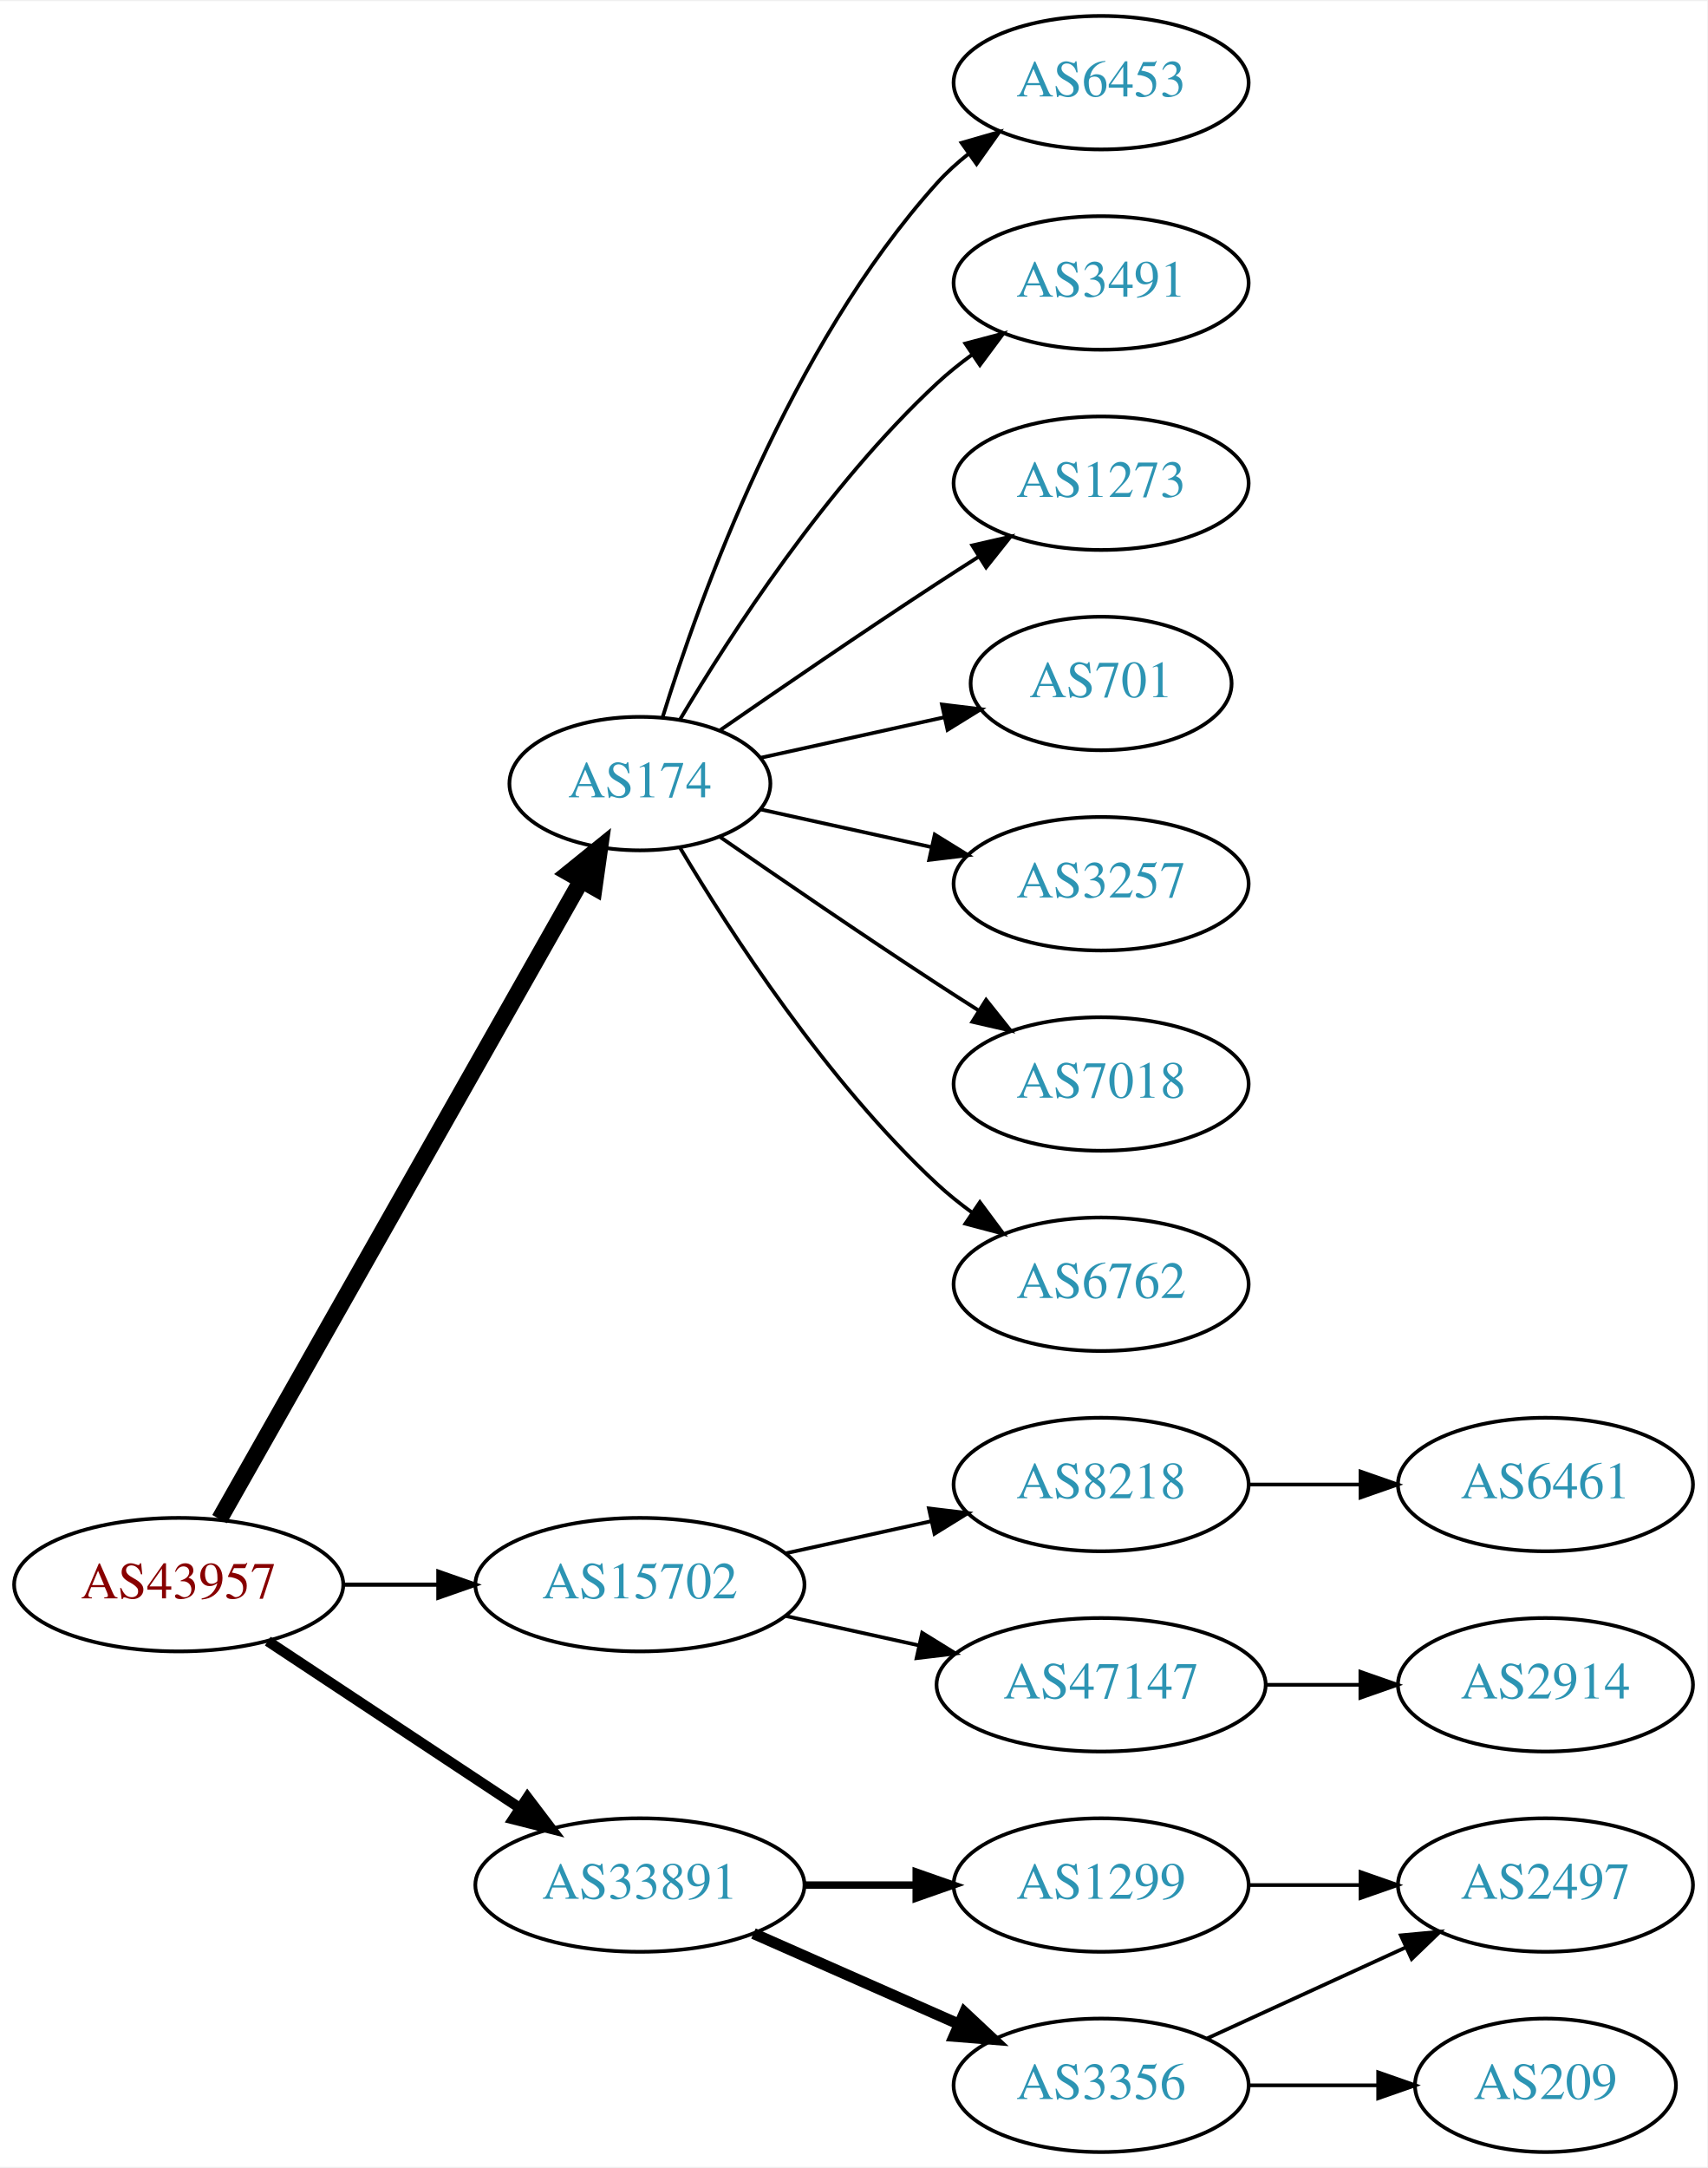
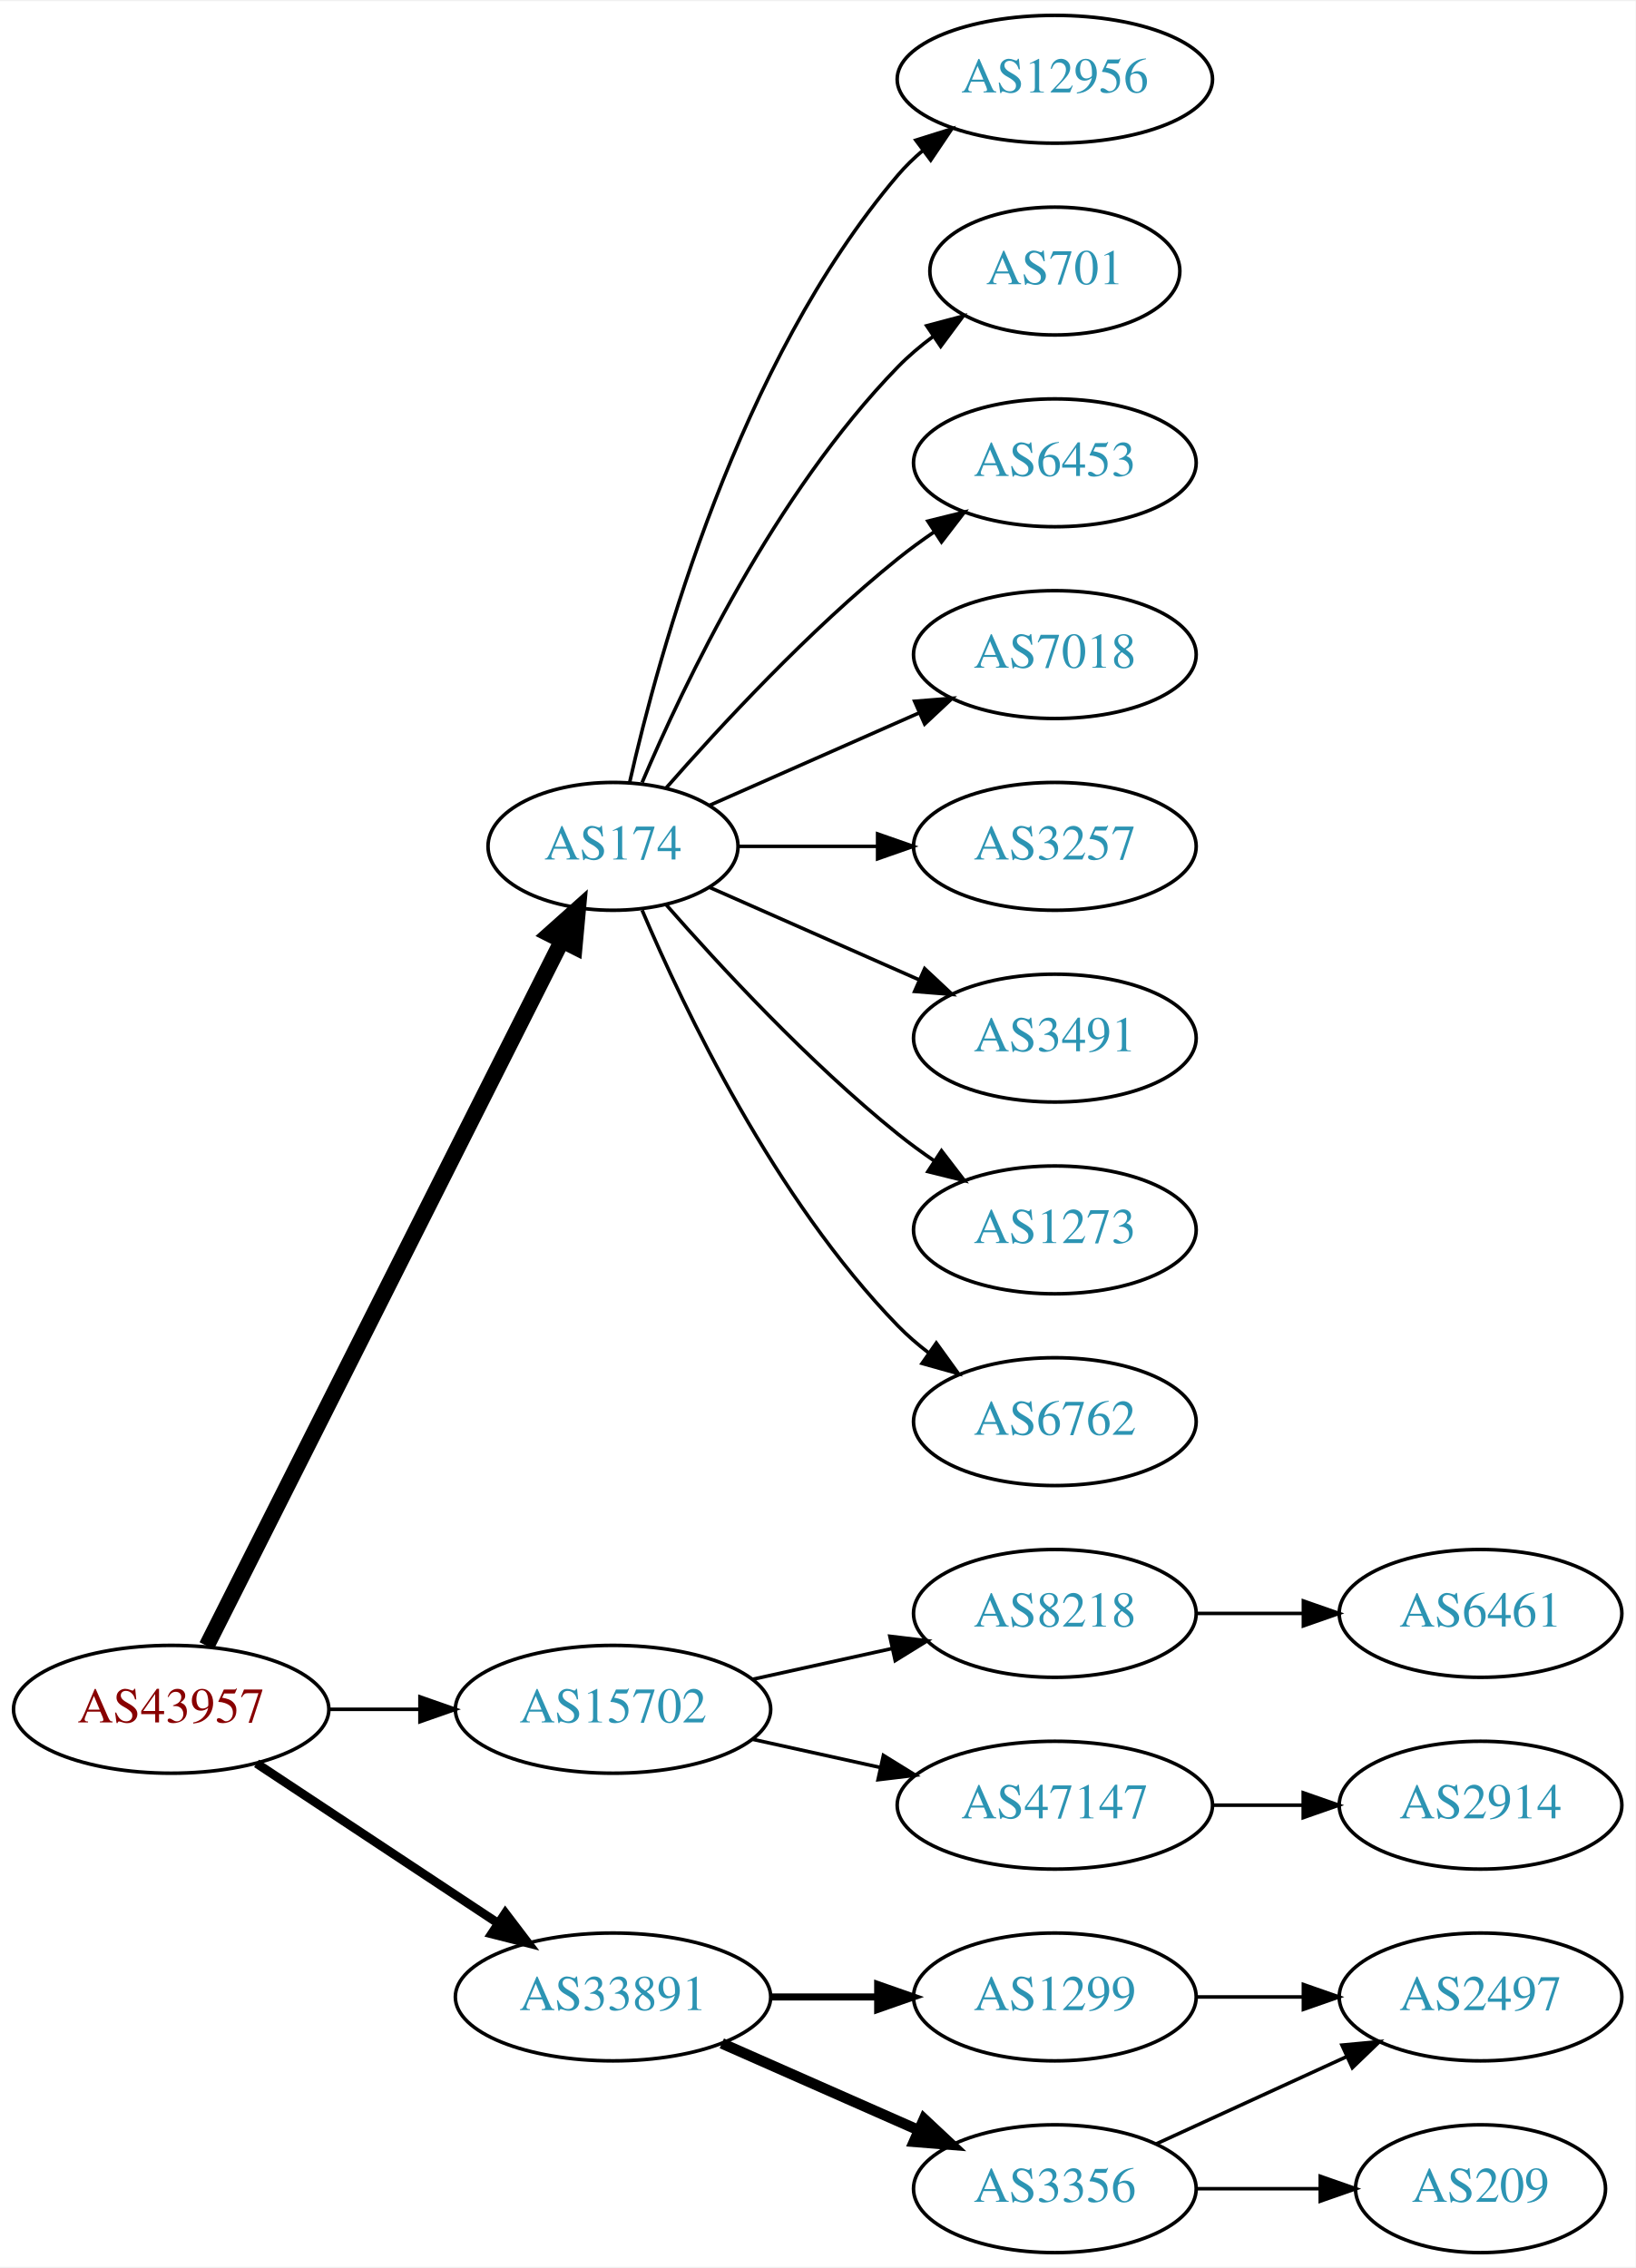
- <svg xmlns="http://www.w3.org/2000/svg" xmlns:xlink="http://www.w3.org/1999/xlink" width="460pt" height="584pt" viewBox="0.00 0.00 460.47 584.00">
-   <g id="graph0" class="graph" transform="scale(1 1) rotate(0) translate(4 580)">
-     <polygon fill="white" stroke="none" points="-4,4 -4,-580 456.469,-580 456.469,4 -4,4" />
+ <svg xmlns="http://www.w3.org/2000/svg" xmlns:xlink="http://www.w3.org/1999/xlink" width="460pt" height="638pt" viewBox="0.00 0.00 460.47 638.00">
+   <g id="graph0" class="graph" transform="scale(1 1) rotate(0) translate(4 634)">
+     <polygon fill="white" stroke="none" points="-4,4 -4,-634 456.469,-634 456.469,4 -4,4" />
    <g id="node1" class="node">
      <g id="a_node1">
        <a xlink:href="/asn/43957" xlink:title="AS43957 ~ WNT Telecommunication GmbH [AT]">
          <ellipse fill="#ffffff" stroke="black" cx="44.196" cy="-153" rx="44.393" ry="18" />
          <text text-anchor="middle" x="44.196" y="-149.3" font-family="Times,serif" font-size="14.00" fill="#880000">AS43957</text>
        </a>
      </g>
    </g>
    <g id="node2" class="node">
      <g id="a_node2">
        <a xlink:href="/asn/174" xlink:title="AS174 ~ Cogent Communications [US]">
-           <ellipse fill="#ffffff" stroke="black" cx="168.588" cy="-369" rx="35.194" ry="18" />
-           <text text-anchor="middle" x="168.588" y="-365.3" font-family="Times,serif" font-size="14.00" fill="#2c94b3">AS174</text>
+           <ellipse fill="#ffffff" stroke="black" cx="168.588" cy="-396" rx="35.194" ry="18" />
+           <text text-anchor="middle" x="168.588" y="-392.3" font-family="Times,serif" font-size="14.00" fill="#2c94b3">AS174</text>
        </a>
      </g>
    </g>
    <g id="edge1" class="edge">
-       <path fill="none" stroke="black" stroke-width="4.5" d="M55.212,-170.676C76.745,-208.679 127.537,-298.316 152.794,-342.89" />
-       <polygon fill="black" stroke="black" stroke-width="4.5" points="149.42,-344.924 157.776,-351.683 156.272,-341.042 149.42,-344.924" />
+       <path fill="none" stroke="black" stroke-width="4.5" d="M54.196,-170.868C75.467,-213.101 128.942,-319.272 154.104,-369.227" />
+       <polygon fill="black" stroke="black" stroke-width="4.5" points="150.725,-371.273 158.74,-378.433 157.759,-367.731 150.725,-371.273" />
    </g>
    <g id="node3" class="node">
      <g id="a_node3">
        <a xlink:href="/asn/15702" xlink:title="AS15702 ~ Onstage Online GmbH [AT]">
          <ellipse fill="#ffffff" stroke="black" cx="168.588" cy="-153" rx="44.393" ry="18" />
          <text text-anchor="middle" x="168.588" y="-149.3" font-family="Times,serif" font-size="14.00" fill="#2c94b3">AS15702</text>
        </a>
      </g>
    </g>
    <g id="edge2" class="edge">
-       <path fill="none" stroke="black" stroke-width="1.125" d="M88.692,-153C96.898,-153 105.569,-153 114.041,-153" />
-       <polygon fill="black" stroke="black" stroke-width="1.125" points="114.233,-156.5 124.233,-153 114.233,-149.5 114.233,-156.5" />
+       <path fill="none" stroke="black" d="M88.692,-153C96.898,-153 105.569,-153 114.041,-153" />
+       <polygon fill="black" stroke="black" points="114.233,-156.5 124.233,-153 114.233,-149.5 114.233,-156.5" />
    </g>
    <g id="node4" class="node">
      <g id="a_node4">
        <a xlink:href="/asn/33891" xlink:title="AS33891 ~ CORE-BACKBONE GMBH GLOBAL NETWORK [DE]">
          <ellipse fill="#ffffff" stroke="black" cx="168.588" cy="-72" rx="44.393" ry="18" />
          <text text-anchor="middle" x="168.588" y="-68.3" font-family="Times,serif" font-size="14.00" fill="#2c94b3">AS33891</text>
        </a>
      </g>
    </g>
    <g id="edge3" class="edge">
-       <path fill="none" stroke="black" stroke-width="2.812" d="M68.217,-137.765C87.449,-125.037 115.056,-106.766 136.294,-92.711" />
-       <polygon fill="black" stroke="black" stroke-width="2.812" points="138.263,-95.605 144.67,-87.167 134.4,-89.767 138.263,-95.605" />
+       <path fill="none" stroke="black" stroke-width="2.5" d="M68.217,-137.765C87.449,-125.037 115.056,-106.766 136.294,-92.711" />
+       <polygon fill="black" stroke="black" stroke-width="2.5" points="138.263,-95.605 144.67,-87.167 134.4,-89.767 138.263,-95.605" />
    </g>
    <g id="node5" class="node">
      <g id="a_node5">
-         <a xlink:href="/asn/6453" xlink:title="AS6453 ~ TATA COMMUNICATIONS (AMERICA) INC [US]">
-           <ellipse fill="#ffffff" stroke="black" cx="292.98" cy="-558" rx="39.794" ry="18" />
-           <text text-anchor="middle" x="292.98" y="-554.3" font-family="Times,serif" font-size="14.00" fill="#2c94b3">AS6453</text>
+         <a xlink:href="/asn/12956" xlink:title="AS12956 ~ TELXIUS [ES]">
+           <ellipse fill="#ffffff" stroke="black" cx="292.98" cy="-612" rx="44.393" ry="18" />
+           <text text-anchor="middle" x="292.98" y="-608.3" font-family="Times,serif" font-size="14.00" fill="#2c94b3">AS12956</text>
        </a>
      </g>
    </g>
    <g id="edge4" class="edge">
-       <path fill="none" stroke="black" d="M174.726,-386.94C184.629,-418.979 208.966,-486.812 248.784,-531 251.3,-533.792 254.172,-536.401 257.211,-538.812" />
-       <polygon fill="black" stroke="black" points="255.34,-541.776 265.519,-544.715 259.394,-536.07 255.34,-541.776" />
+       <path fill="none" stroke="black" d="M173.282,-414.075C181.422,-450.148 203.855,-532.14 248.784,-585 250.904,-587.493 253.312,-589.83 255.883,-592.003" />
+       <polygon fill="black" stroke="black" points="253.845,-594.849 263.952,-598.025 258.031,-589.239 253.845,-594.849" />
    </g>
    <g id="node6" class="node">
      <g id="a_node6">
-         <a xlink:href="/asn/3491" xlink:title="AS3491 ~ PCCW Global, Inc. [US]">
-           <ellipse fill="#ffffff" stroke="black" cx="292.98" cy="-504" rx="39.794" ry="18" />
-           <text text-anchor="middle" x="292.98" y="-500.3" font-family="Times,serif" font-size="14.00" fill="#2c94b3">AS3491</text>
+         <a xlink:href="/asn/701" xlink:title="AS701 ~ UUNET [US]">
+           <ellipse fill="#ffffff" stroke="black" cx="292.98" cy="-558" rx="35.194" ry="18" />
+           <text text-anchor="middle" x="292.98" y="-554.3" font-family="Times,serif" font-size="14.00" fill="#2c94b3">AS701</text>
        </a>
      </g>
    </g>
    <g id="edge5" class="edge">
-       <path fill="none" stroke="black" d="M179.401,-386.279C192.907,-409.011 218.967,-449.314 248.784,-477 251.691,-479.699 254.904,-482.28 258.228,-484.703" />
-       <polygon fill="black" stroke="black" points="256.363,-487.667 266.606,-490.375 260.287,-481.87 256.363,-487.667" />
+       <path fill="none" stroke="black" d="M176.779,-413.975C188.546,-441.682 214.12,-495.348 248.784,-531 251.767,-534.067 255.164,-536.94 258.714,-539.581" />
+       <polygon fill="black" stroke="black" points="256.909,-542.586 267.148,-545.308 260.841,-536.795 256.909,-542.586" />
    </g>
    <g id="node7" class="node">
      <g id="a_node7">
-         <a xlink:href="/asn/1273" xlink:title="AS1273 ~ Vodafone Group PLC [EU]">
-           <ellipse fill="#ffffff" stroke="black" cx="292.98" cy="-450" rx="39.794" ry="18" />
-           <text text-anchor="middle" x="292.98" y="-446.3" font-family="Times,serif" font-size="14.00" fill="#2c94b3">AS1273</text>
+         <a xlink:href="/asn/6453" xlink:title="AS6453 ~ TATA COMMUNICATIONS (AMERICA) INC [US]">
+           <ellipse fill="#ffffff" stroke="black" cx="292.98" cy="-504" rx="39.794" ry="18" />
+           <text text-anchor="middle" x="292.98" y="-500.3" font-family="Times,serif" font-size="14.00" fill="#2c94b3">AS6453</text>
        </a>
      </g>
    </g>
    <g id="edge6" class="edge">
-       <path fill="none" stroke="black" d="M190.279,-383.44C206.17,-394.449 228.721,-409.897 248.784,-423 252.366,-425.339 256.137,-427.759 259.897,-430.144" />
-       <polygon fill="black" stroke="black" points="258.23,-433.231 268.558,-435.596 261.959,-427.307 258.23,-433.231" />
+       <path fill="none" stroke="black" d="M183.462,-412.345C198.532,-429.559 223.81,-456.901 248.784,-477 252.04,-479.62 255.565,-482.192 259.149,-484.646" />
+       <polygon fill="black" stroke="black" points="257.237,-487.577 267.522,-490.121 261.068,-481.719 257.237,-487.577" />
    </g>
    <g id="node8" class="node">
      <g id="a_node8">
-         <a xlink:href="/asn/701" xlink:title="AS701 ~ UUNET [US]">
-           <ellipse fill="#ffffff" stroke="black" cx="292.98" cy="-396" rx="35.194" ry="18" />
-           <text text-anchor="middle" x="292.98" y="-392.3" font-family="Times,serif" font-size="14.00" fill="#2c94b3">AS701</text>
+         <a xlink:href="/asn/7018" xlink:title="AS7018 ~ AT&amp;T Services, Inc. [US]">
+           <ellipse fill="#ffffff" stroke="black" cx="292.98" cy="-450" rx="39.794" ry="18" />
+           <text text-anchor="middle" x="292.98" y="-446.3" font-family="Times,serif" font-size="14.00" fill="#2c94b3">AS7018</text>
        </a>
      </g>
    </g>
    <g id="edge7" class="edge">
-       <path fill="none" stroke="black" d="M201.107,-375.953C216.24,-379.292 234.568,-383.335 250.788,-386.913" />
-       <polygon fill="black" stroke="black" points="250.049,-390.334 260.568,-389.07 251.557,-383.498 250.049,-390.334" />
+       <path fill="none" stroke="black" d="M195.844,-407.584C213.03,-415.167 235.743,-425.188 254.777,-433.586" />
+       <polygon fill="black" stroke="black" points="253.503,-436.849 264.065,-437.684 256.329,-430.445 253.503,-436.849" />
    </g>
    <g id="node9" class="node">
      <g id="a_node9">
        <a xlink:href="/asn/3257" xlink:title="AS3257 ~ GTT [DE]">
-           <ellipse fill="#ffffff" stroke="black" cx="292.98" cy="-342" rx="39.794" ry="18" />
-           <text text-anchor="middle" x="292.98" y="-338.3" font-family="Times,serif" font-size="14.00" fill="#2c94b3">AS3257</text>
+           <ellipse fill="#ffffff" stroke="black" cx="292.98" cy="-396" rx="39.794" ry="18" />
+           <text text-anchor="middle" x="292.98" y="-392.3" font-family="Times,serif" font-size="14.00" fill="#2c94b3">AS3257</text>
        </a>
      </g>
    </g>
    <g id="edge8" class="edge">
-       <path fill="none" stroke="black" d="M201.107,-362.047C215.168,-358.945 231.986,-355.235 247.31,-351.854" />
-       <polygon fill="black" stroke="black" points="248.109,-355.262 257.12,-349.69 246.601,-348.427 248.109,-355.262" />
+       <path fill="none" stroke="black" d="M204.007,-396C216.058,-396 229.834,-396 242.852,-396" />
+       <polygon fill="black" stroke="black" points="243.081,-399.5 253.081,-396 243.081,-392.5 243.081,-399.5" />
    </g>
    <g id="node10" class="node">
      <g id="a_node10">
-         <a xlink:href="/asn/7018" xlink:title="AS7018 ~ AT&amp;T Services, Inc. [US]">
-           <ellipse fill="#ffffff" stroke="black" cx="292.98" cy="-288" rx="39.794" ry="18" />
-           <text text-anchor="middle" x="292.98" y="-284.3" font-family="Times,serif" font-size="14.00" fill="#2c94b3">AS7018</text>
+         <a xlink:href="/asn/3491" xlink:title="AS3491 ~ PCCW Global, Inc. [US]">
+           <ellipse fill="#ffffff" stroke="black" cx="292.98" cy="-342" rx="39.794" ry="18" />
+           <text text-anchor="middle" x="292.98" y="-338.3" font-family="Times,serif" font-size="14.00" fill="#2c94b3">AS3491</text>
        </a>
      </g>
    </g>
    <g id="edge9" class="edge">
-       <path fill="none" stroke="black" d="M190.279,-354.56C206.17,-343.551 228.721,-328.103 248.784,-315 252.366,-312.661 256.137,-310.241 259.897,-307.856" />
-       <polygon fill="black" stroke="black" points="261.959,-310.693 268.558,-302.404 258.23,-304.769 261.959,-310.693" />
+       <path fill="none" stroke="black" d="M195.844,-384.416C213.03,-376.833 235.743,-366.812 254.777,-358.414" />
+       <polygon fill="black" stroke="black" points="256.329,-361.555 264.065,-354.316 253.503,-355.151 256.329,-361.555" />
    </g>
    <g id="node11" class="node">
      <g id="a_node11">
+         <a xlink:href="/asn/1273" xlink:title="AS1273 ~ Vodafone Group PLC [EU]">
+           <ellipse fill="#ffffff" stroke="black" cx="292.98" cy="-288" rx="39.794" ry="18" />
+           <text text-anchor="middle" x="292.98" y="-284.3" font-family="Times,serif" font-size="14.00" fill="#2c94b3">AS1273</text>
+         </a>
+       </g>
+     </g>
+     <g id="edge10" class="edge">
+       <path fill="none" stroke="black" d="M183.462,-379.655C198.532,-362.441 223.81,-335.099 248.784,-315 252.04,-312.38 255.565,-309.808 259.149,-307.354" />
+       <polygon fill="black" stroke="black" points="261.068,-310.281 267.522,-301.879 257.237,-304.423 261.068,-310.281" />
+     </g>
+     <g id="node12" class="node">
+       <g id="a_node12">
        <a xlink:href="/asn/6762" xlink:title="AS6762 ~ TELECOM ITALIA SPARKLE S.p.A. [IT]">
          <ellipse fill="#ffffff" stroke="black" cx="292.98" cy="-234" rx="39.794" ry="18" />
          <text text-anchor="middle" x="292.98" y="-230.3" font-family="Times,serif" font-size="14.00" fill="#2c94b3">AS6762</text>
        </a>
      </g>
    </g>
-     <g id="edge10" class="edge">
-       <path fill="none" stroke="black" d="M179.401,-351.721C192.907,-328.989 218.967,-288.686 248.784,-261 251.691,-258.301 254.904,-255.72 258.228,-253.297" />
-       <polygon fill="black" stroke="black" points="260.287,-256.13 266.606,-247.625 256.363,-250.333 260.287,-256.13" />
-     </g>
-     <g id="node12" class="node">
-       <g id="a_node12">
+     <g id="edge11" class="edge">
+       <path fill="none" stroke="black" d="M176.779,-378.025C188.546,-350.318 214.12,-296.652 248.784,-261 251.404,-258.305 254.345,-255.761 257.428,-253.392" />
+       <polygon fill="black" stroke="black" points="259.603,-256.141 265.796,-247.545 255.594,-250.403 259.603,-256.141" />
+     </g>
+     <g id="node13" class="node">
+       <g id="a_node13">
        <a xlink:href="/asn/8218" xlink:title="AS8218 ~ legacy Neotelecoms [FR]">
          <ellipse fill="#ffffff" stroke="black" cx="292.98" cy="-180" rx="39.794" ry="18" />
          <text text-anchor="middle" x="292.98" y="-176.3" font-family="Times,serif" font-size="14.00" fill="#2c94b3">AS8218</text>
        </a>
      </g>
    </g>
-     <g id="edge11" class="edge">
+     <g id="edge12" class="edge">
      <path fill="none" stroke="black" d="M207.978,-161.469C220.369,-164.202 234.216,-167.257 247.036,-170.085" />
      <polygon fill="black" stroke="black" points="246.532,-173.558 257.051,-172.295 248.04,-166.722 246.532,-173.558" />
    </g>
-     <g id="node13" class="node">
-       <g id="a_node13">
+     <g id="node14" class="node">
+       <g id="a_node14">
        <a xlink:href="/asn/47147" xlink:title="AS47147 ~ ANEXIA Internetdienstleistungs GmbH [AT]">
          <ellipse fill="#ffffff" stroke="black" cx="292.98" cy="-126" rx="44.393" ry="18" />
          <text text-anchor="middle" x="292.98" y="-122.3" font-family="Times,serif" font-size="14.00" fill="#2c94b3">AS47147</text>
        </a>
      </g>
    </g>
-     <g id="edge12" class="edge">
+     <g id="edge13" class="edge">
      <path fill="none" stroke="black" d="M207.978,-144.531C219.37,-142.018 231.993,-139.233 243.917,-136.603" />
      <polygon fill="black" stroke="black" points="244.716,-140.011 253.727,-134.439 243.208,-133.175 244.716,-140.011" />
-     </g>
-     <g id="node16" class="node">
-       <g id="a_node16">
-         <a xlink:href="/asn/3356" xlink:title="AS3356 ~ Level 3 Parent, LLC [US]">
-           <ellipse fill="#ffffff" stroke="black" cx="292.98" cy="-18" rx="39.794" ry="18" />
-           <text text-anchor="middle" x="292.98" y="-14.3" font-family="Times,serif" font-size="14.00" fill="#2c94b3">AS3356</text>
-         </a>
-       </g>
-     </g>
-     <g id="edge15" class="edge">
-       <path fill="none" stroke="black" stroke-width="3" d="M199.216,-58.928C215.81,-51.606 236.67,-42.403 254.403,-34.579" />
-       <polygon fill="black" stroke="black" stroke-width="3" points="256.151,-37.634 263.887,-30.395 253.325,-31.23 256.151,-37.634" />
    </g>
    <g id="node17" class="node">
      <g id="a_node17">
        <a xlink:href="/asn/1299" xlink:title="AS1299 ~ Telia Carrier [EU]">
          <ellipse fill="#ffffff" stroke="black" cx="292.98" cy="-72" rx="39.794" ry="18" />
          <text text-anchor="middle" x="292.98" y="-68.3" font-family="Times,serif" font-size="14.00" fill="#2c94b3">AS1299</text>
        </a>
      </g>
    </g>
    <g id="edge16" class="edge">
      <path fill="none" stroke="black" stroke-width="2" d="M213.084,-72C222.773,-72 233.11,-72 243.002,-72" />
      <polygon fill="black" stroke="black" stroke-width="2" points="243.105,-75.5 253.105,-72 243.105,-68.5 243.105,-75.5" />
    </g>
-     <g id="node14" class="node">
-       <g id="a_node14">
+     <g id="node18" class="node">
+       <g id="a_node18">
+         <a xlink:href="/asn/3356" xlink:title="AS3356 ~ Level 3 Parent, LLC [US]">
+           <ellipse fill="#ffffff" stroke="black" cx="292.98" cy="-18" rx="39.794" ry="18" />
+           <text text-anchor="middle" x="292.98" y="-14.3" font-family="Times,serif" font-size="14.00" fill="#2c94b3">AS3356</text>
+         </a>
+       </g>
+     </g>
+     <g id="edge17" class="edge">
+       <path fill="none" stroke="black" stroke-width="3" d="M199.216,-58.928C215.81,-51.606 236.67,-42.403 254.403,-34.579" />
+       <polygon fill="black" stroke="black" stroke-width="3" points="256.151,-37.634 263.887,-30.395 253.325,-31.23 256.151,-37.634" />
+     </g>
+     <g id="node15" class="node">
+       <g id="a_node15">
        <a xlink:href="/asn/6461" xlink:title="AS6461 ~ Zayo Bandwidth [US]">
          <ellipse fill="#ffffff" stroke="black" cx="412.823" cy="-180" rx="39.794" ry="18" />
          <text text-anchor="middle" x="412.823" y="-176.3" font-family="Times,serif" font-size="14.00" fill="#2c94b3">AS6461</text>
        </a>
      </g>
    </g>
-     <g id="edge13" class="edge">
+     <g id="edge14" class="edge">
      <path fill="none" stroke="black" d="M332.893,-180C342.446,-180 352.796,-180 362.759,-180" />
      <polygon fill="black" stroke="black" points="362.951,-183.5 372.951,-180 362.951,-176.5 362.951,-183.5" />
    </g>
-     <g id="node15" class="node">
-       <g id="a_node15">
+     <g id="node16" class="node">
+       <g id="a_node16">
        <a xlink:href="/asn/2914" xlink:title="AS2914 ~ NTT America, Inc. [US]">
          <ellipse fill="#ffffff" stroke="black" cx="412.823" cy="-126" rx="39.794" ry="18" />
          <text text-anchor="middle" x="412.823" y="-122.3" font-family="Times,serif" font-size="14.00" fill="#2c94b3">AS2914</text>
        </a>
      </g>
    </g>
-     <g id="edge14" class="edge">
+     <g id="edge15" class="edge">
      <path fill="none" stroke="black" d="M337.191,-126C345.504,-126 354.267,-126 362.749,-126" />
      <polygon fill="black" stroke="black" points="362.908,-129.5 372.908,-126 362.908,-122.5 362.908,-129.5" />
    </g>
-     <g id="node18" class="node">
-       <g id="a_node18">
+     <g id="node20" class="node">
+       <g id="a_node20">
        <a xlink:href="/asn/2497" xlink:title="AS2497 ~ Internet Initiative Japan Inc. [JP]">
          <ellipse fill="#ffffff" stroke="black" cx="412.823" cy="-72" rx="39.794" ry="18" />
          <text text-anchor="middle" x="412.823" y="-68.3" font-family="Times,serif" font-size="14.00" fill="#2c94b3">AS2497</text>
        </a>
      </g>
    </g>
-     <g id="edge17" class="edge">
-       <path fill="none" stroke="black" d="M321.609,-30.661C337.566,-37.973 357.837,-47.261 375.119,-55.181" />
-       <polygon fill="black" stroke="black" points="373.818,-58.435 384.367,-59.419 376.734,-52.071 373.818,-58.435" />
+     <g id="edge20" class="edge">
+       <path fill="none" stroke="black" d="M332.893,-72C342.446,-72 352.796,-72 362.759,-72" />
+       <polygon fill="black" stroke="black" points="362.951,-75.5 372.951,-72 362.951,-68.5 362.951,-75.5" />
    </g>
    <g id="node19" class="node">
      <g id="a_node19">
        <a xlink:href="/asn/209" xlink:title="AS209 ~ CenturyLink Communications, LLC [US]">
          <ellipse fill="#ffffff" stroke="black" cx="412.823" cy="-18" rx="35.194" ry="18" />
          <text text-anchor="middle" x="412.823" y="-14.3" font-family="Times,serif" font-size="14.00" fill="#2c94b3">AS209</text>
        </a>
      </g>
    </g>
    <g id="edge18" class="edge">
      <path fill="none" stroke="black" d="M332.893,-18C343.98,-18 356.139,-18 367.522,-18" />
      <polygon fill="black" stroke="black" points="367.703,-21.5 377.703,-18 367.703,-14.5 367.703,-21.5" />
    </g>
    <g id="edge19" class="edge">
-       <path fill="none" stroke="black" d="M332.893,-72C342.446,-72 352.796,-72 362.759,-72" />
-       <polygon fill="black" stroke="black" points="362.951,-75.5 372.951,-72 362.951,-68.5 362.951,-75.5" />
+       <path fill="none" stroke="black" d="M321.609,-30.661C337.566,-37.973 357.837,-47.261 375.119,-55.181" />
+       <polygon fill="black" stroke="black" points="373.818,-58.435 384.367,-59.419 376.734,-52.071 373.818,-58.435" />
    </g>
  </g>
</svg>
